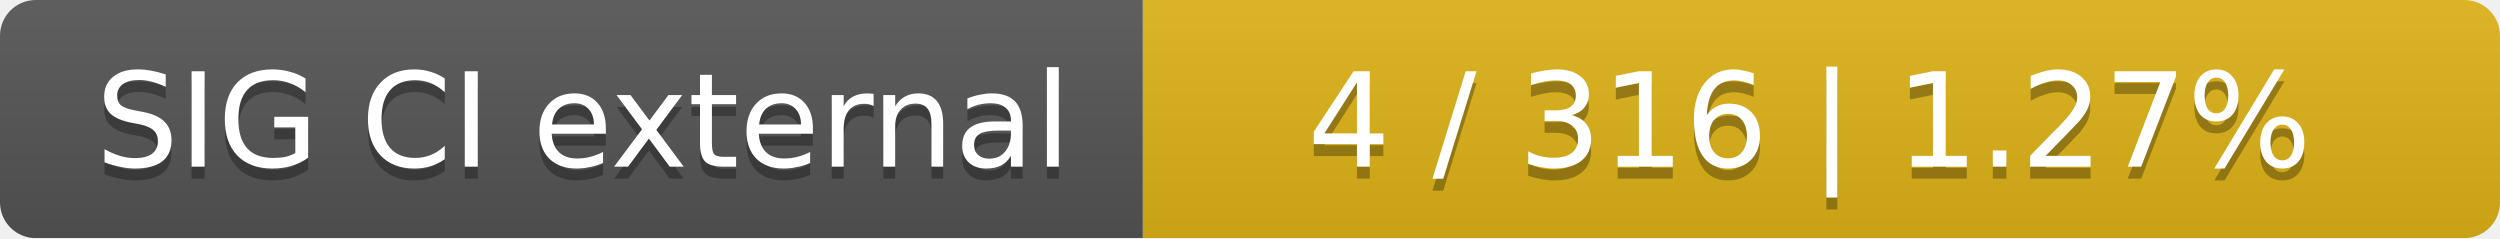
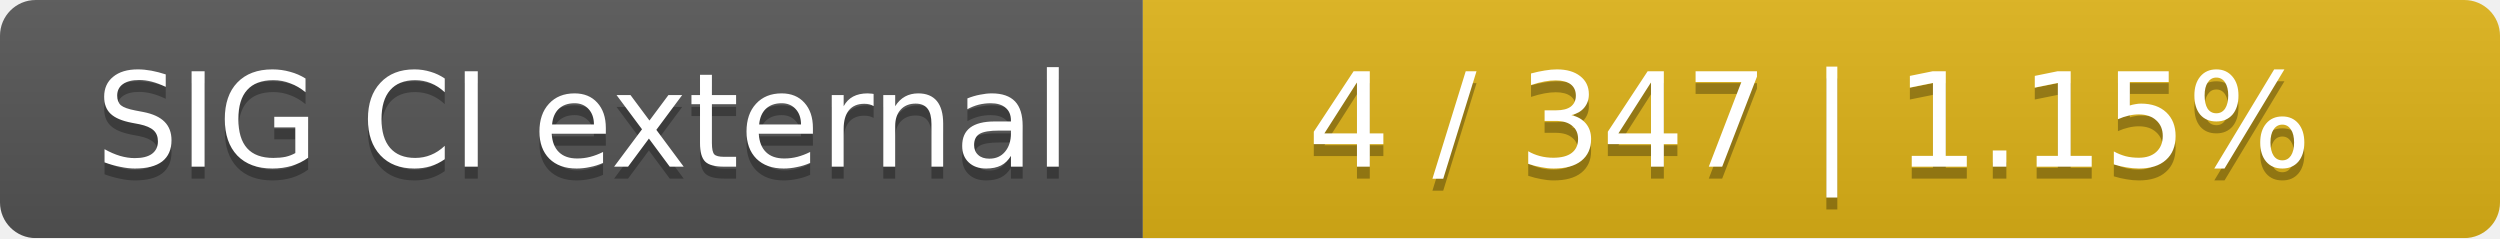
<svg xmlns="http://www.w3.org/2000/svg" width="210" height="20">
  <linearGradient id="smooth" x2="0" y2="100%">
    <stop offset="0" stop-color="#bbb" stop-opacity=".1" />
    <stop offset="1" stop-opacity=".1" />
  </linearGradient>
  <mask id="round">
    <rect width="210" height="20" rx="3" fill="#fff" />
  </mask>
  <g mask="url(#round)">
    <rect width="96" height="20" fill="#555" />
    <rect x="96" width="114" height="20" fill="#dfb317" />
    <rect width="210" height="20" fill="url(#smooth)" />
  </g>
  <g fill="#fff" text-anchor="middle" font-family="DejaVu Sans,Verdana,Geneva,sans-serif" font-size="11">
    <text x="49" y="15" fill="#010101" fill-opacity=".3">SIG CI external</text>
    <text x="49" y="14">SIG CI external</text>
-     <text x="152" y="15" fill="#010101" fill-opacity=".3">4 / 316    |    1.27%</text>
-     <text x="152" y="14">4 / 316    |    1.27%</text>
+     <text x="152" y="15" fill="#010101" fill-opacity=".3">4 / 347    |    1.15%</text>
+     <text x="152" y="14">4 / 347    |    1.15%</text>
  </g>
</svg>
